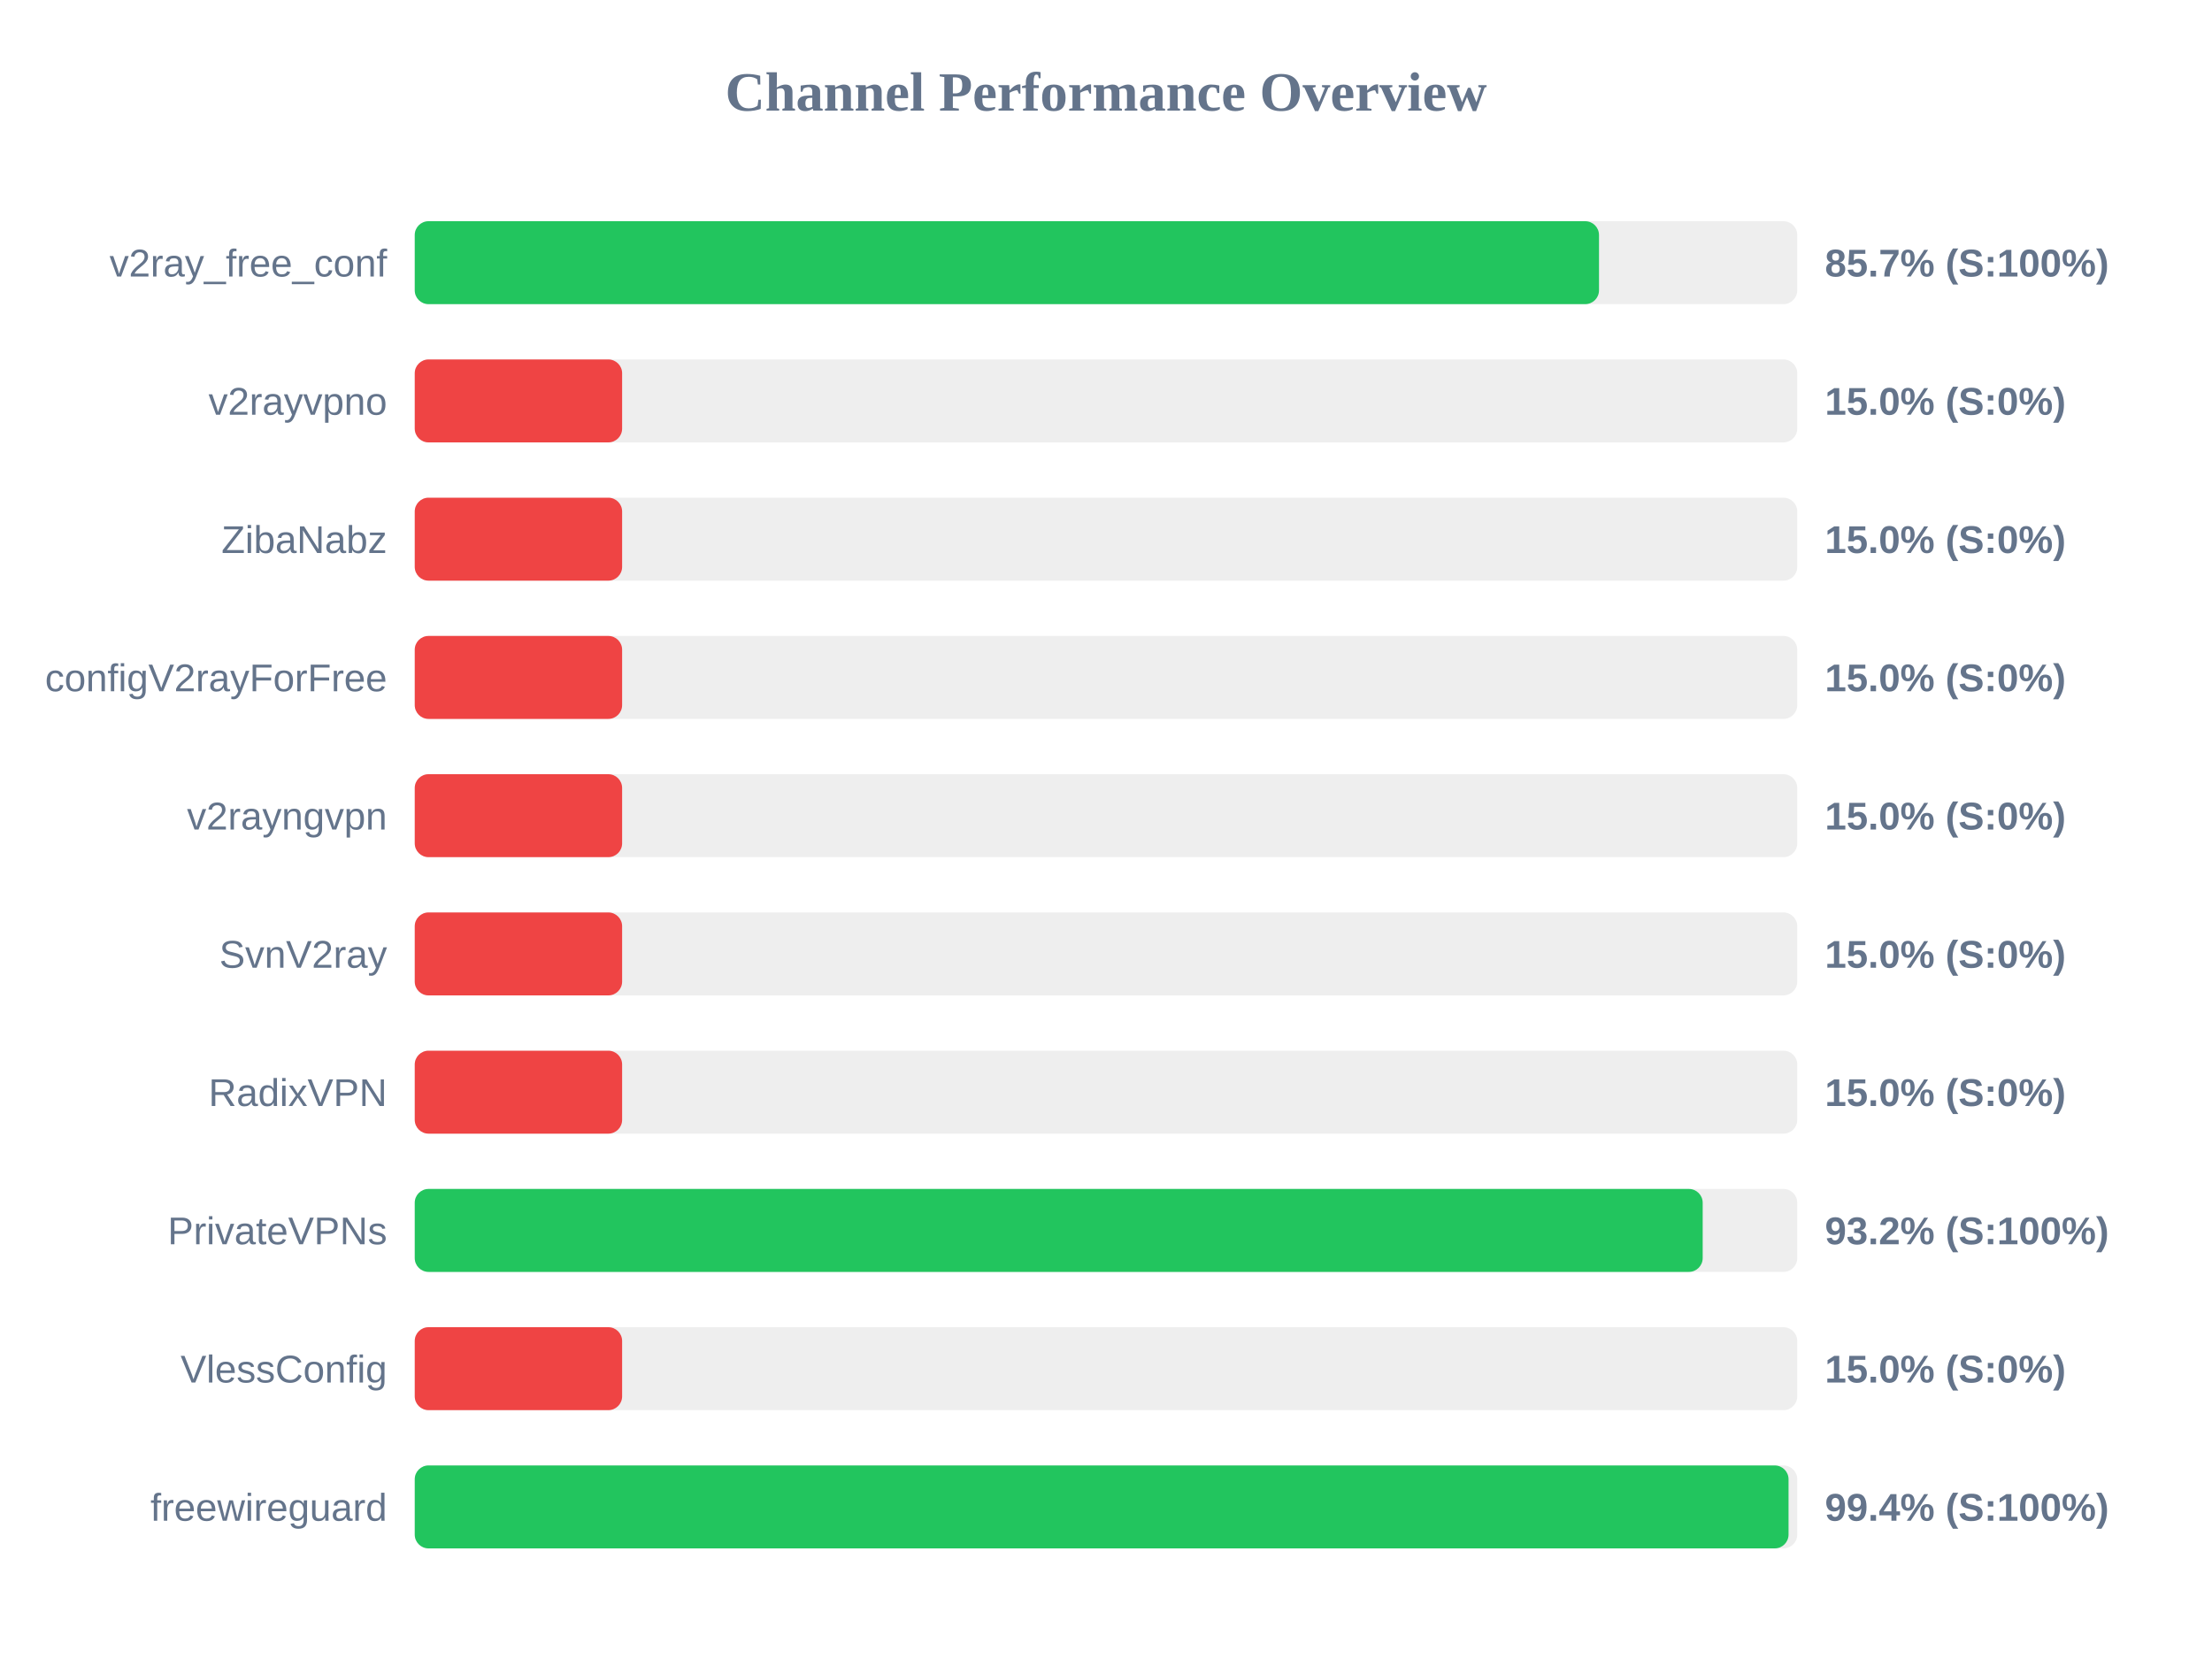
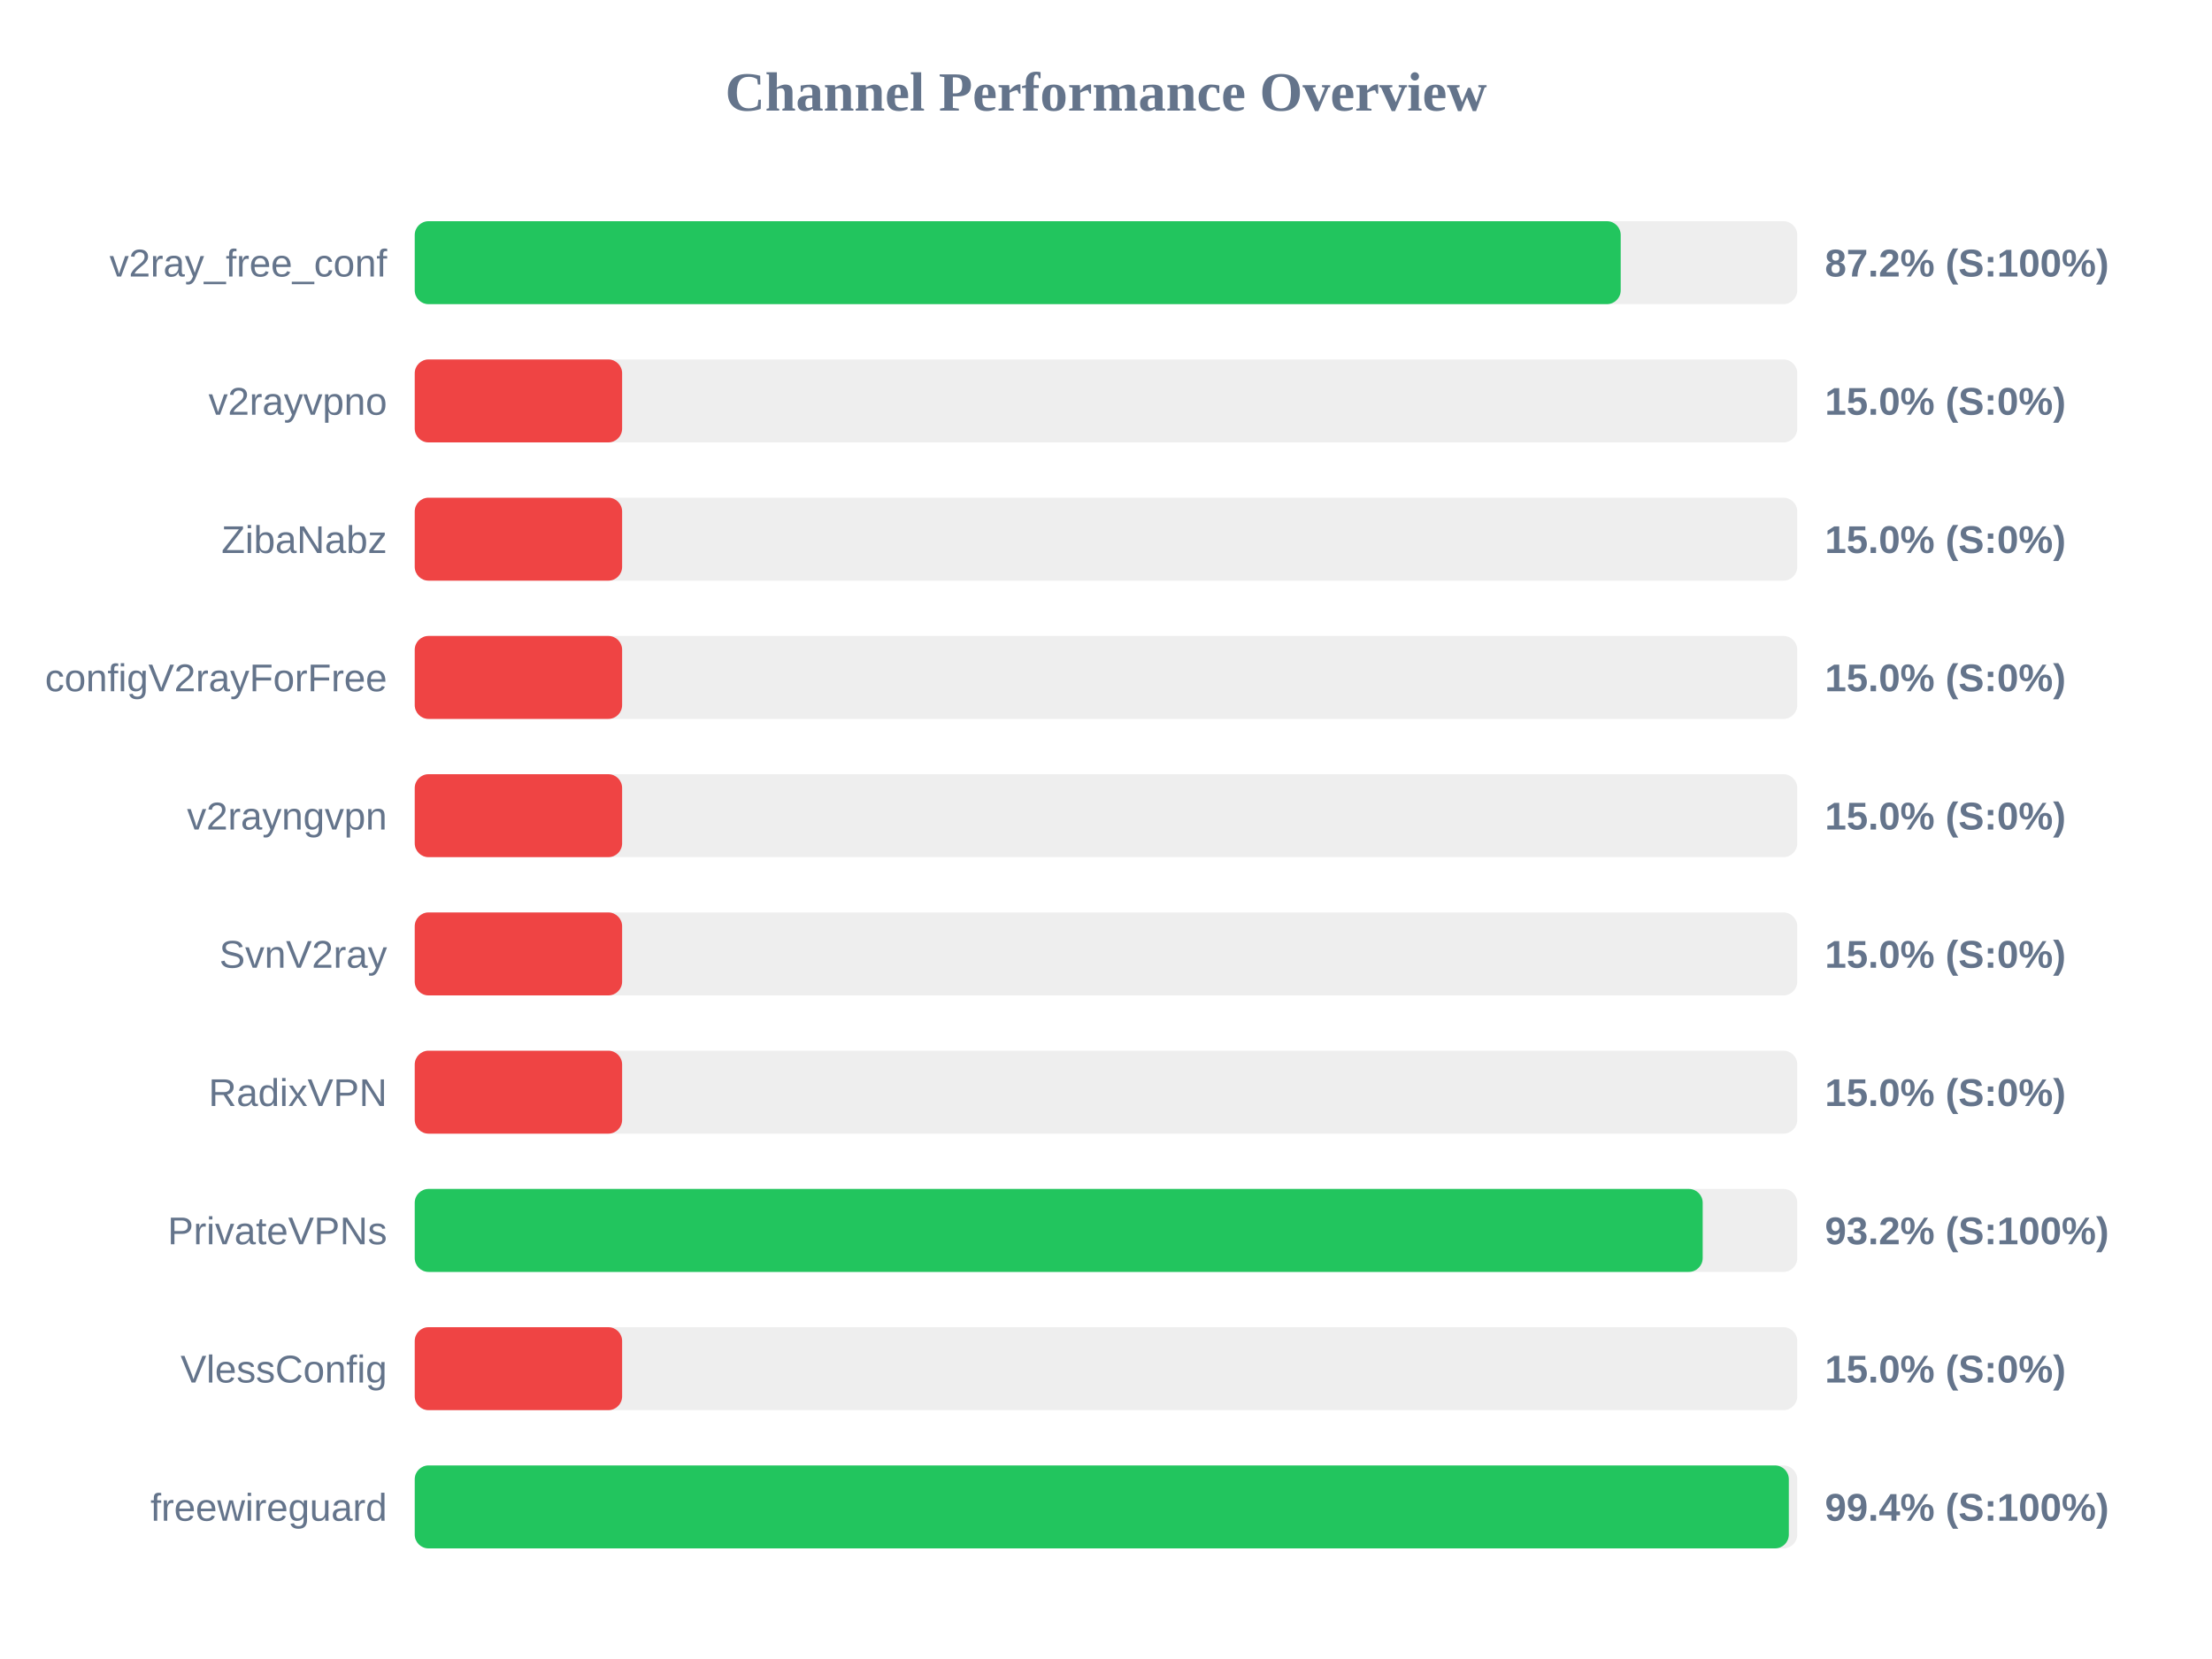
<svg xmlns="http://www.w3.org/2000/svg" width="800" height="600" version="1.1">
  <style>
        .row { font: 14px Arial; fill: #64748b; }
        .score { font: bold 14px Arial; fill: #64748b; }
    </style>
  <text x="400" y="40" text-anchor="middle" font-size="20px" font-weight="bold" fill="#64748b">Channel Performance Overview</text>
  <rect x="150" y="80" width="500" height="30" fill="#eee" rx="5" />
-   <rect x="150" y="80" width="428.3" height="30" fill="#22c55e" rx="5" />
+   <rect x="150" y="80" width="436.15" height="30" fill="#22c55e" rx="5" />
  <text x="140" y="100" text-anchor="end" class="row">v2ray_free_conf</text>
-   <text x="660" y="100" text-anchor="start" class="score">85.7% (S:100%)</text>
+   <text x="660" y="100" text-anchor="start" class="score">87.2% (S:100%)</text>
  <rect x="150" y="130" width="500" height="30" fill="#eee" rx="5" />
  <rect x="150" y="130" width="75.0" height="30" fill="#ef4444" rx="5" />
  <text x="140" y="150" text-anchor="end" class="row">v2rayvpno</text>
  <text x="660" y="150" text-anchor="start" class="score">15.0% (S:0%)</text>
  <rect x="150" y="180" width="500" height="30" fill="#eee" rx="5" />
  <rect x="150" y="180" width="75.0" height="30" fill="#ef4444" rx="5" />
  <text x="140" y="200" text-anchor="end" class="row">ZibaNabz</text>
  <text x="660" y="200" text-anchor="start" class="score">15.0% (S:0%)</text>
  <rect x="150" y="230" width="500" height="30" fill="#eee" rx="5" />
  <rect x="150" y="230" width="75.0" height="30" fill="#ef4444" rx="5" />
  <text x="140" y="250" text-anchor="end" class="row">configV2rayForFree</text>
  <text x="660" y="250" text-anchor="start" class="score">15.0% (S:0%)</text>
  <rect x="150" y="280" width="500" height="30" fill="#eee" rx="5" />
  <rect x="150" y="280" width="75.0" height="30" fill="#ef4444" rx="5" />
  <text x="140" y="300" text-anchor="end" class="row">v2rayngvpn</text>
  <text x="660" y="300" text-anchor="start" class="score">15.0% (S:0%)</text>
  <rect x="150" y="330" width="500" height="30" fill="#eee" rx="5" />
  <rect x="150" y="330" width="75.0" height="30" fill="#ef4444" rx="5" />
  <text x="140" y="350" text-anchor="end" class="row">SvnV2ray</text>
  <text x="660" y="350" text-anchor="start" class="score">15.0% (S:0%)</text>
  <rect x="150" y="380" width="500" height="30" fill="#eee" rx="5" />
  <rect x="150" y="380" width="75.0" height="30" fill="#ef4444" rx="5" />
  <text x="140" y="400" text-anchor="end" class="row">RadixVPN</text>
  <text x="660" y="400" text-anchor="start" class="score">15.0% (S:0%)</text>
  <rect x="150" y="430" width="500" height="30" fill="#eee" rx="5" />
  <rect x="150" y="430" width="465.8" height="30" fill="#22c55e" rx="5" />
  <text x="140" y="450" text-anchor="end" class="row">PrivateVPNs</text>
  <text x="660" y="450" text-anchor="start" class="score">93.2% (S:100%)</text>
  <rect x="150" y="480" width="500" height="30" fill="#eee" rx="5" />
  <rect x="150" y="480" width="75.0" height="30" fill="#ef4444" rx="5" />
  <text x="140" y="500" text-anchor="end" class="row">VlessConfig</text>
  <text x="660" y="500" text-anchor="start" class="score">15.0% (S:0%)</text>
  <rect x="150" y="530" width="500" height="30" fill="#eee" rx="5" />
-   <rect x="150" y="530" width="496.85" height="30" fill="#22c55e" rx="5" />
+   <rect x="150" y="530" width="496.95" height="30" fill="#22c55e" rx="5" />
  <text x="140" y="550" text-anchor="end" class="row">freewireguard</text>
  <text x="660" y="550" text-anchor="start" class="score">99.4% (S:100%)</text>
</svg>
